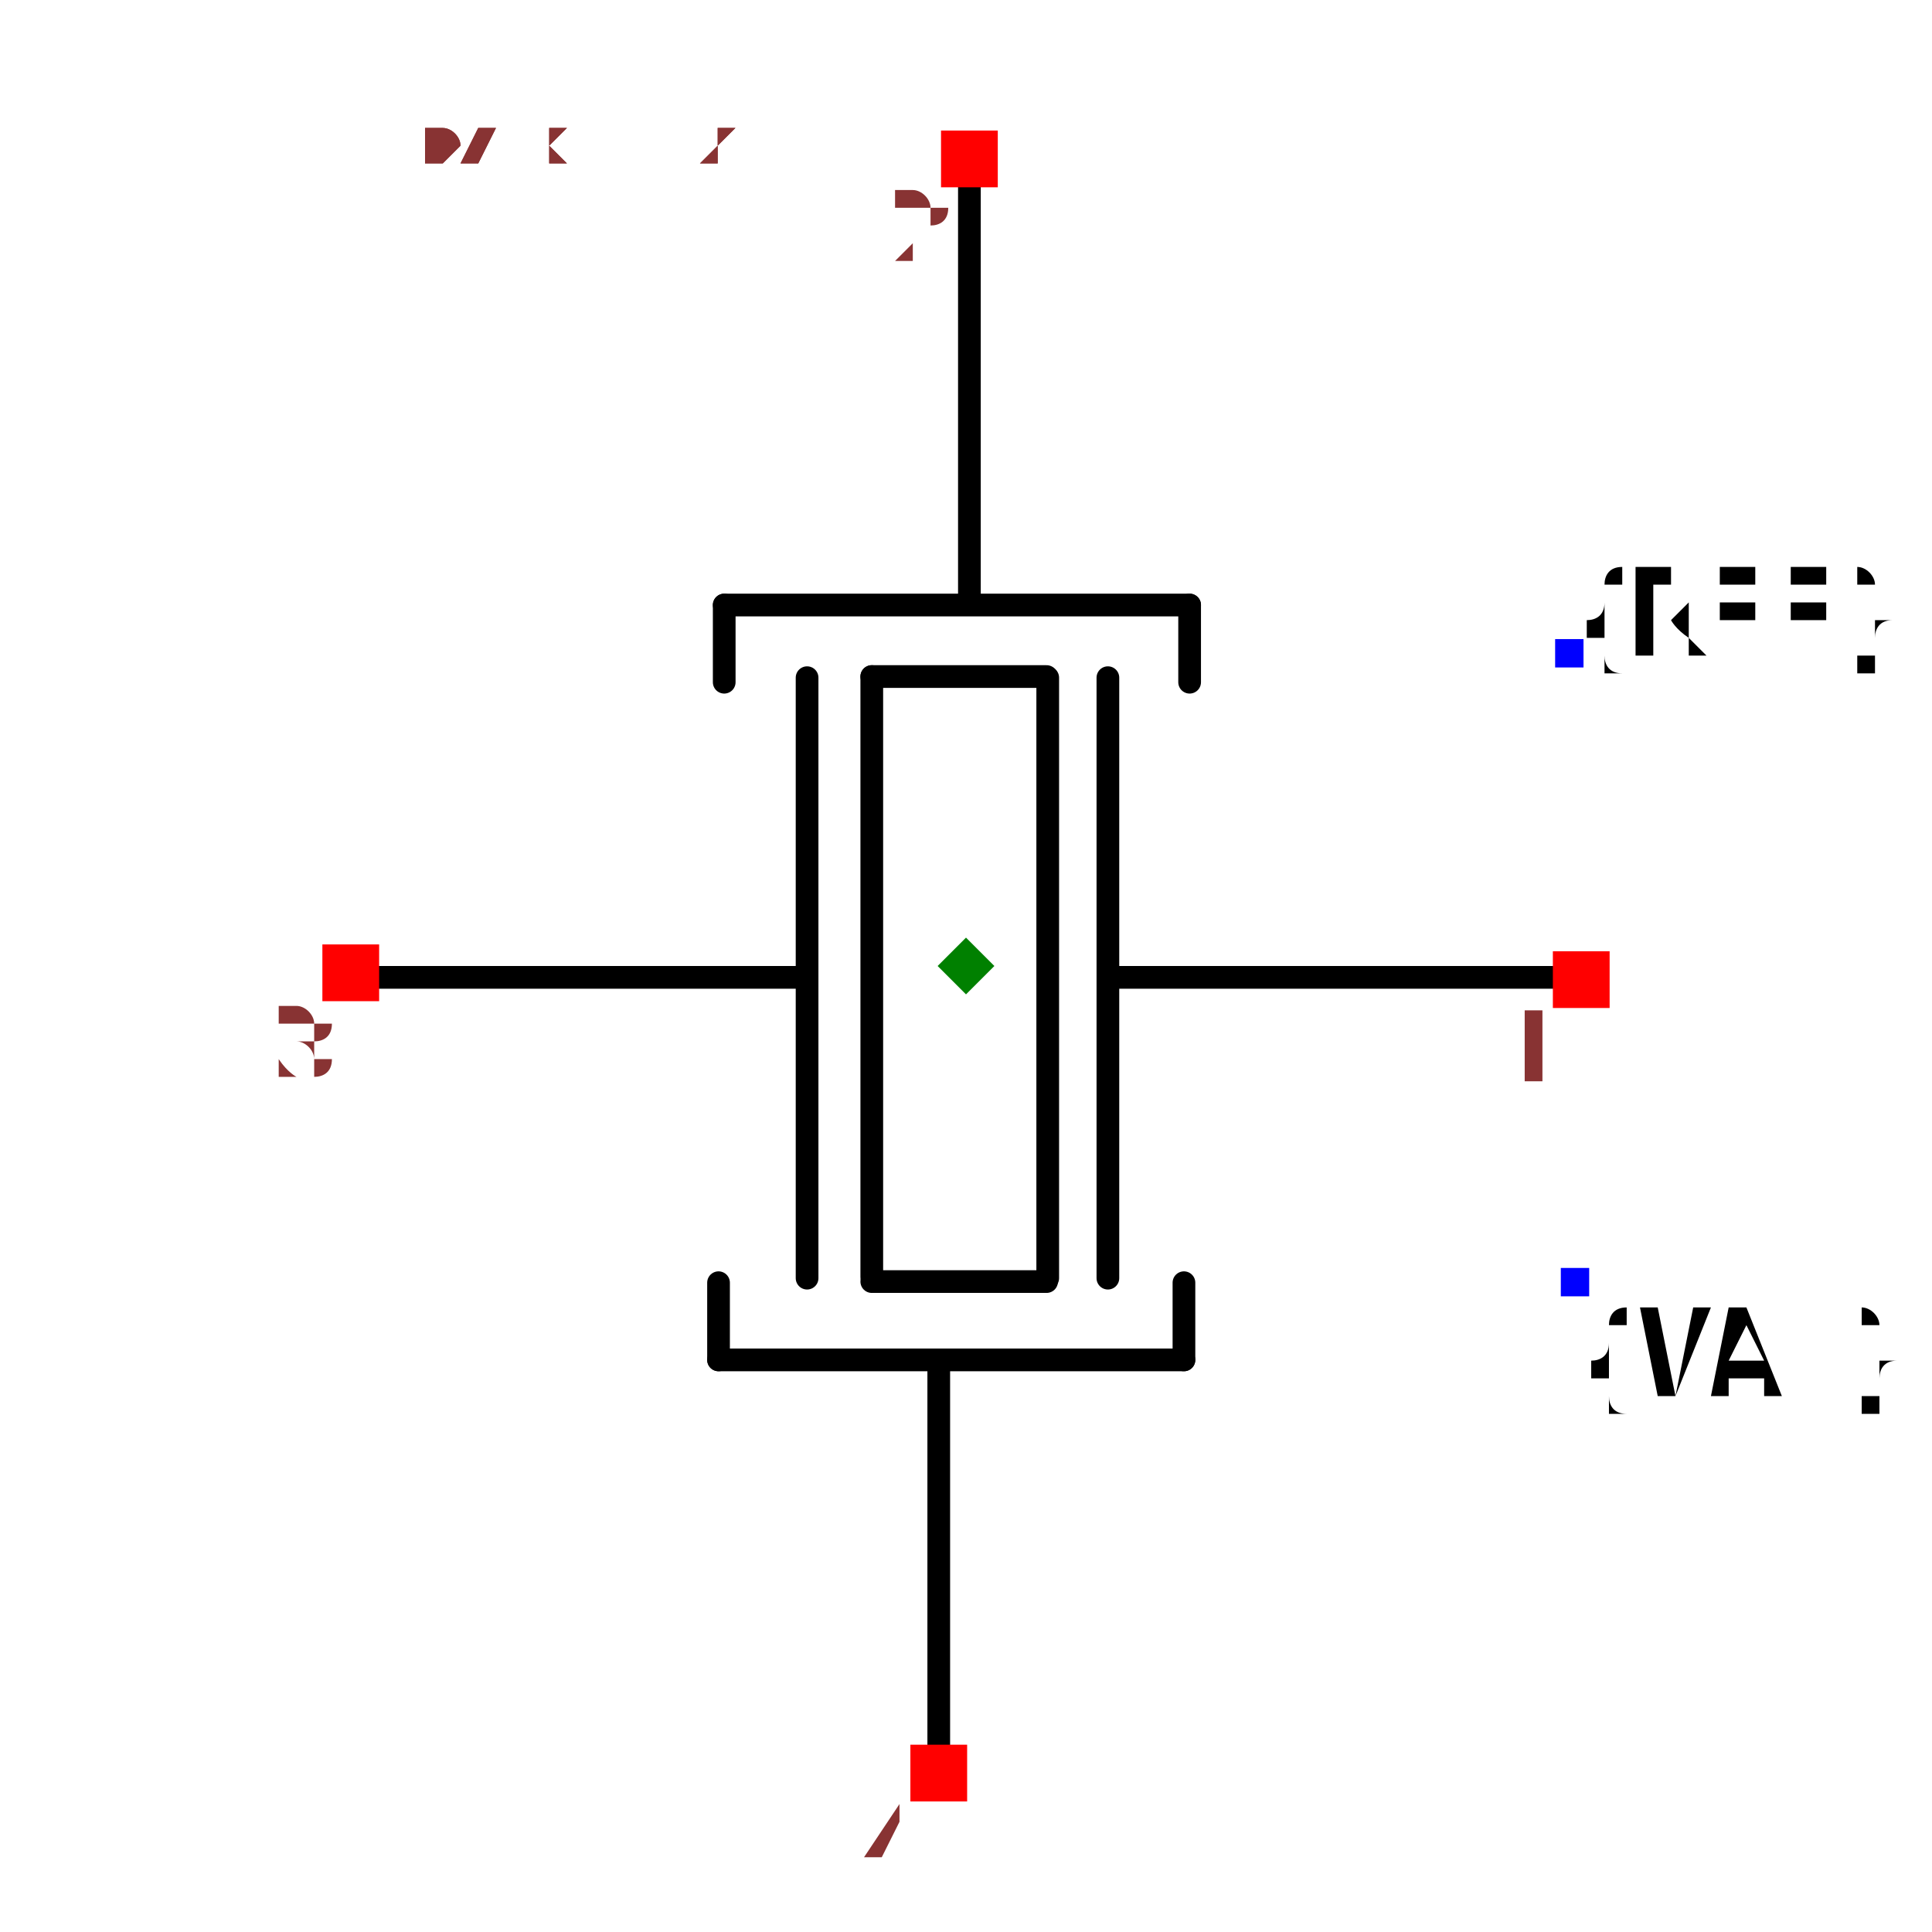
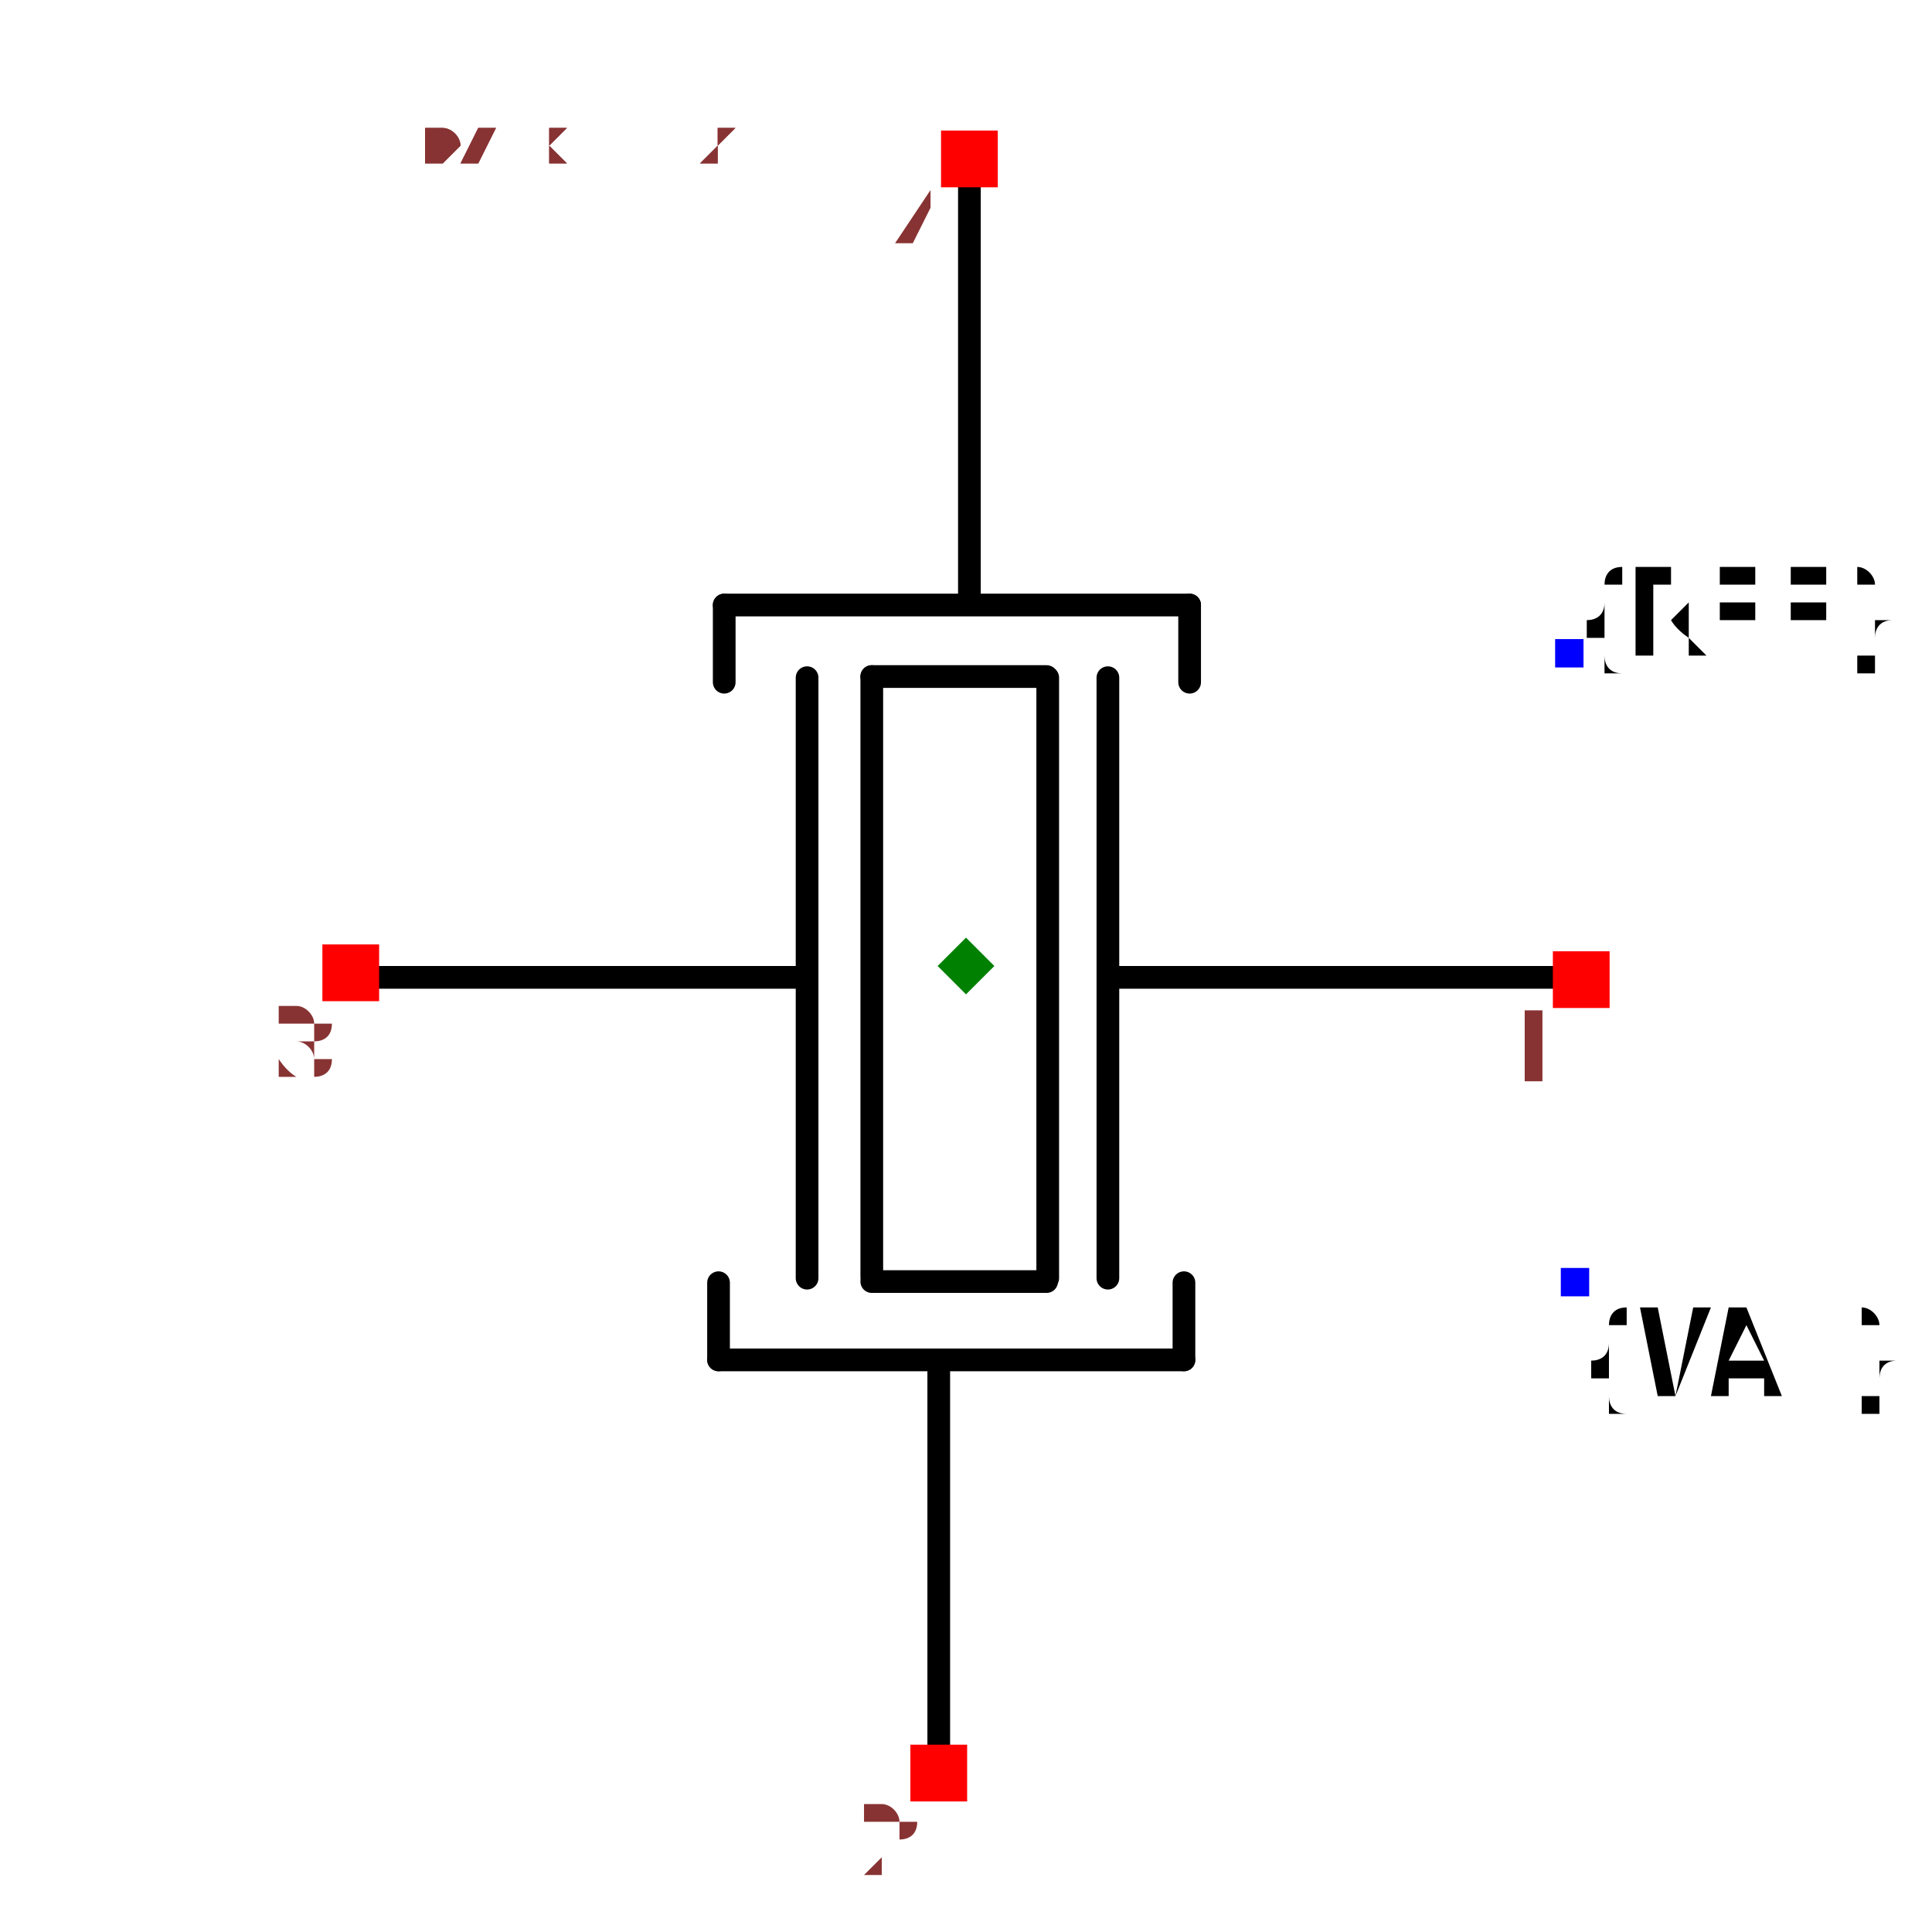
<svg xmlns="http://www.w3.org/2000/svg" width="150" height="150" viewBox="-0.644 -0.851 1.288 1.702">
  <path d="M0.522,0.01 L0.131,0.01" fill="none" stroke="black" stroke-width="0.02" stroke-linecap="round" stroke-linejoin="round" />
  <path d="M0.125,-0.254 L0.125,0.275" fill="none" stroke="black" stroke-width="0.02" stroke-linecap="round" stroke-linejoin="round" />
  <path d="M0.072,-0.254 L0.072,0.275" fill="none" stroke="black" stroke-width="0.02" stroke-linecap="round" stroke-linejoin="round" />
  <path d="M-0.14,-0.254 L-0.14,0.275" fill="none" stroke="black" stroke-width="0.02" stroke-linecap="round" stroke-linejoin="round" />
  <path d="M-0.083,-0.255 L-0.083,0.274" fill="none" stroke="black" stroke-width="0.02" stroke-linecap="round" stroke-linejoin="round" />
  <path d="M0.071,-0.255 L-0.083,-0.255" fill="none" stroke="black" stroke-width="0.02" stroke-linecap="round" stroke-linejoin="round" />
  <path d="M0.071,0.278 L-0.083,0.278" fill="none" stroke="black" stroke-width="0.02" stroke-linecap="round" stroke-linejoin="round" />
  <path d="M-0.213,-0.318 L0.197,-0.318" fill="none" stroke="black" stroke-width="0.02" stroke-linecap="round" stroke-linejoin="round" />
  <path d="M0.003,-0.695 L0.003,-0.331 L0.003,-0.321" fill="none" stroke="black" stroke-width="0.02" stroke-linecap="round" stroke-linejoin="round" />
  <path d="M-0.213,-0.318 L-0.213,-0.25" fill="none" stroke="black" stroke-width="0.02" stroke-linecap="round" stroke-linejoin="round" />
  <path d="M0.197,-0.318 L0.197,-0.25" fill="none" stroke="black" stroke-width="0.02" stroke-linecap="round" stroke-linejoin="round" />
  <path d="M0.192,0.347 L-0.218,0.347" fill="none" stroke="black" stroke-width="0.02" stroke-linecap="round" stroke-linejoin="round" />
  <path d="M-0.024,0.723 L-0.024,0.36 L-0.024,0.35" fill="none" stroke="black" stroke-width="0.02" stroke-linecap="round" stroke-linejoin="round" />
  <path d="M0.192,0.347 L0.192,0.279" fill="none" stroke="black" stroke-width="0.02" stroke-linecap="round" stroke-linejoin="round" />
  <path d="M-0.218,0.347 L-0.218,0.279" fill="none" stroke="black" stroke-width="0.02" stroke-linecap="round" stroke-linejoin="round" />
  <path d="M-0.144,0.01 L-0.536,0.01" fill="none" stroke="black" stroke-width="0.02" stroke-linecap="round" stroke-linejoin="round" />
  <text x="0.532" y="-0.276" dx="0" dy="0" text-anchor="start" style="font: 0.1px monospace; fill: black">{REF}</text>
  <rect x="0.519" y="-0.288" width="0.025" height="0.025" fill="blue" />
  <text x="0.537" y="0.279" dx="0" dy="0.1" text-anchor="start" style="font: 0.1px monospace; fill: black">{VAL}</text>
  <rect x="0.524" y="0.266" width="0.025" height="0.025" fill="blue" />
  <rect x="-0.022" y="-0.736" width="0.05" height="0.05" fill="red" />
-   <text x="-0.037" y="-0.621" text-anchor="middle" style="font: 0.08px monospace; fill: #833;">2</text>
+   <text x="-0.037" y="-0.621" text-anchor="middle" style="font: 0.08px monospace; fill: #833;">4</text>
  <rect x="-0.049" y="0.686" width="0.05" height="0.05" fill="red" />
-   <text x="-0.064" y="0.801" text-anchor="middle" style="font: 0.08px monospace; fill: #833;">4</text>
+   <text x="-0.064" y="0.801" text-anchor="middle" style="font: 0.08px monospace; fill: #833;">2</text>
  <rect x="-0.567" y="-0.019" width="0.05" height="0.05" fill="red" />
  <text x="-0.582" y="0.096" text-anchor="middle" style="font: 0.08px monospace; fill: #833;">3</text>
  <rect x="0.517" y="-0.013" width="0.05" height="0.05" fill="red" />
  <text x="0.502" y="0.102" text-anchor="middle" style="font: 0.08px monospace; fill: #833;">1</text>
  <path d="M -3.3306690738754696e-16 -0.025 L 0.025 0 L -3.3306690738754696e-16 0.025 L -0.025 0 Z" fill="green" />
  <text x="-0.537" y="-0.709" style="font: 0.05px monospace; fill: #833;">1.07 x 1.42</text>
-   <text x="-0.537" y="-0.759" dy="-0.15" style="font: 0.05px monospace; fill: #833;">2 [gnd1]</text>
-   <text x="-0.537" y="-0.809" dy="-0.15" style="font: 0.05px monospace; fill: #833;">4 [gnd2]</text>
+   <text x="-0.537" y="-0.759" dy="-0.15" style="font: 0.05px monospace; fill: #833;">4 [gnd1]</text>
+   <text x="-0.537" y="-0.809" dy="-0.15" style="font: 0.05px monospace; fill: #833;">2 [gnd2]</text>
  <text x="-0.537" y="-0.709" style="font: 0.05px monospace; fill: #833;">1.07 x 1.42</text>
-   <text x="-0.537" y="-0.759" dy="-0.15" style="font: 0.05px monospace; fill: #833;">2 [gnd1]</text>
-   <text x="-0.537" y="-0.809" dy="-0.15" style="font: 0.05px monospace; fill: #833;">4 [gnd2]</text>
+   <text x="-0.537" y="-0.759" dy="-0.15" style="font: 0.05px monospace; fill: #833;">4 [gnd1]</text>
+   <text x="-0.537" y="-0.809" dy="-0.15" style="font: 0.05px monospace; fill: #833;">2 [gnd2]</text>
</svg>
